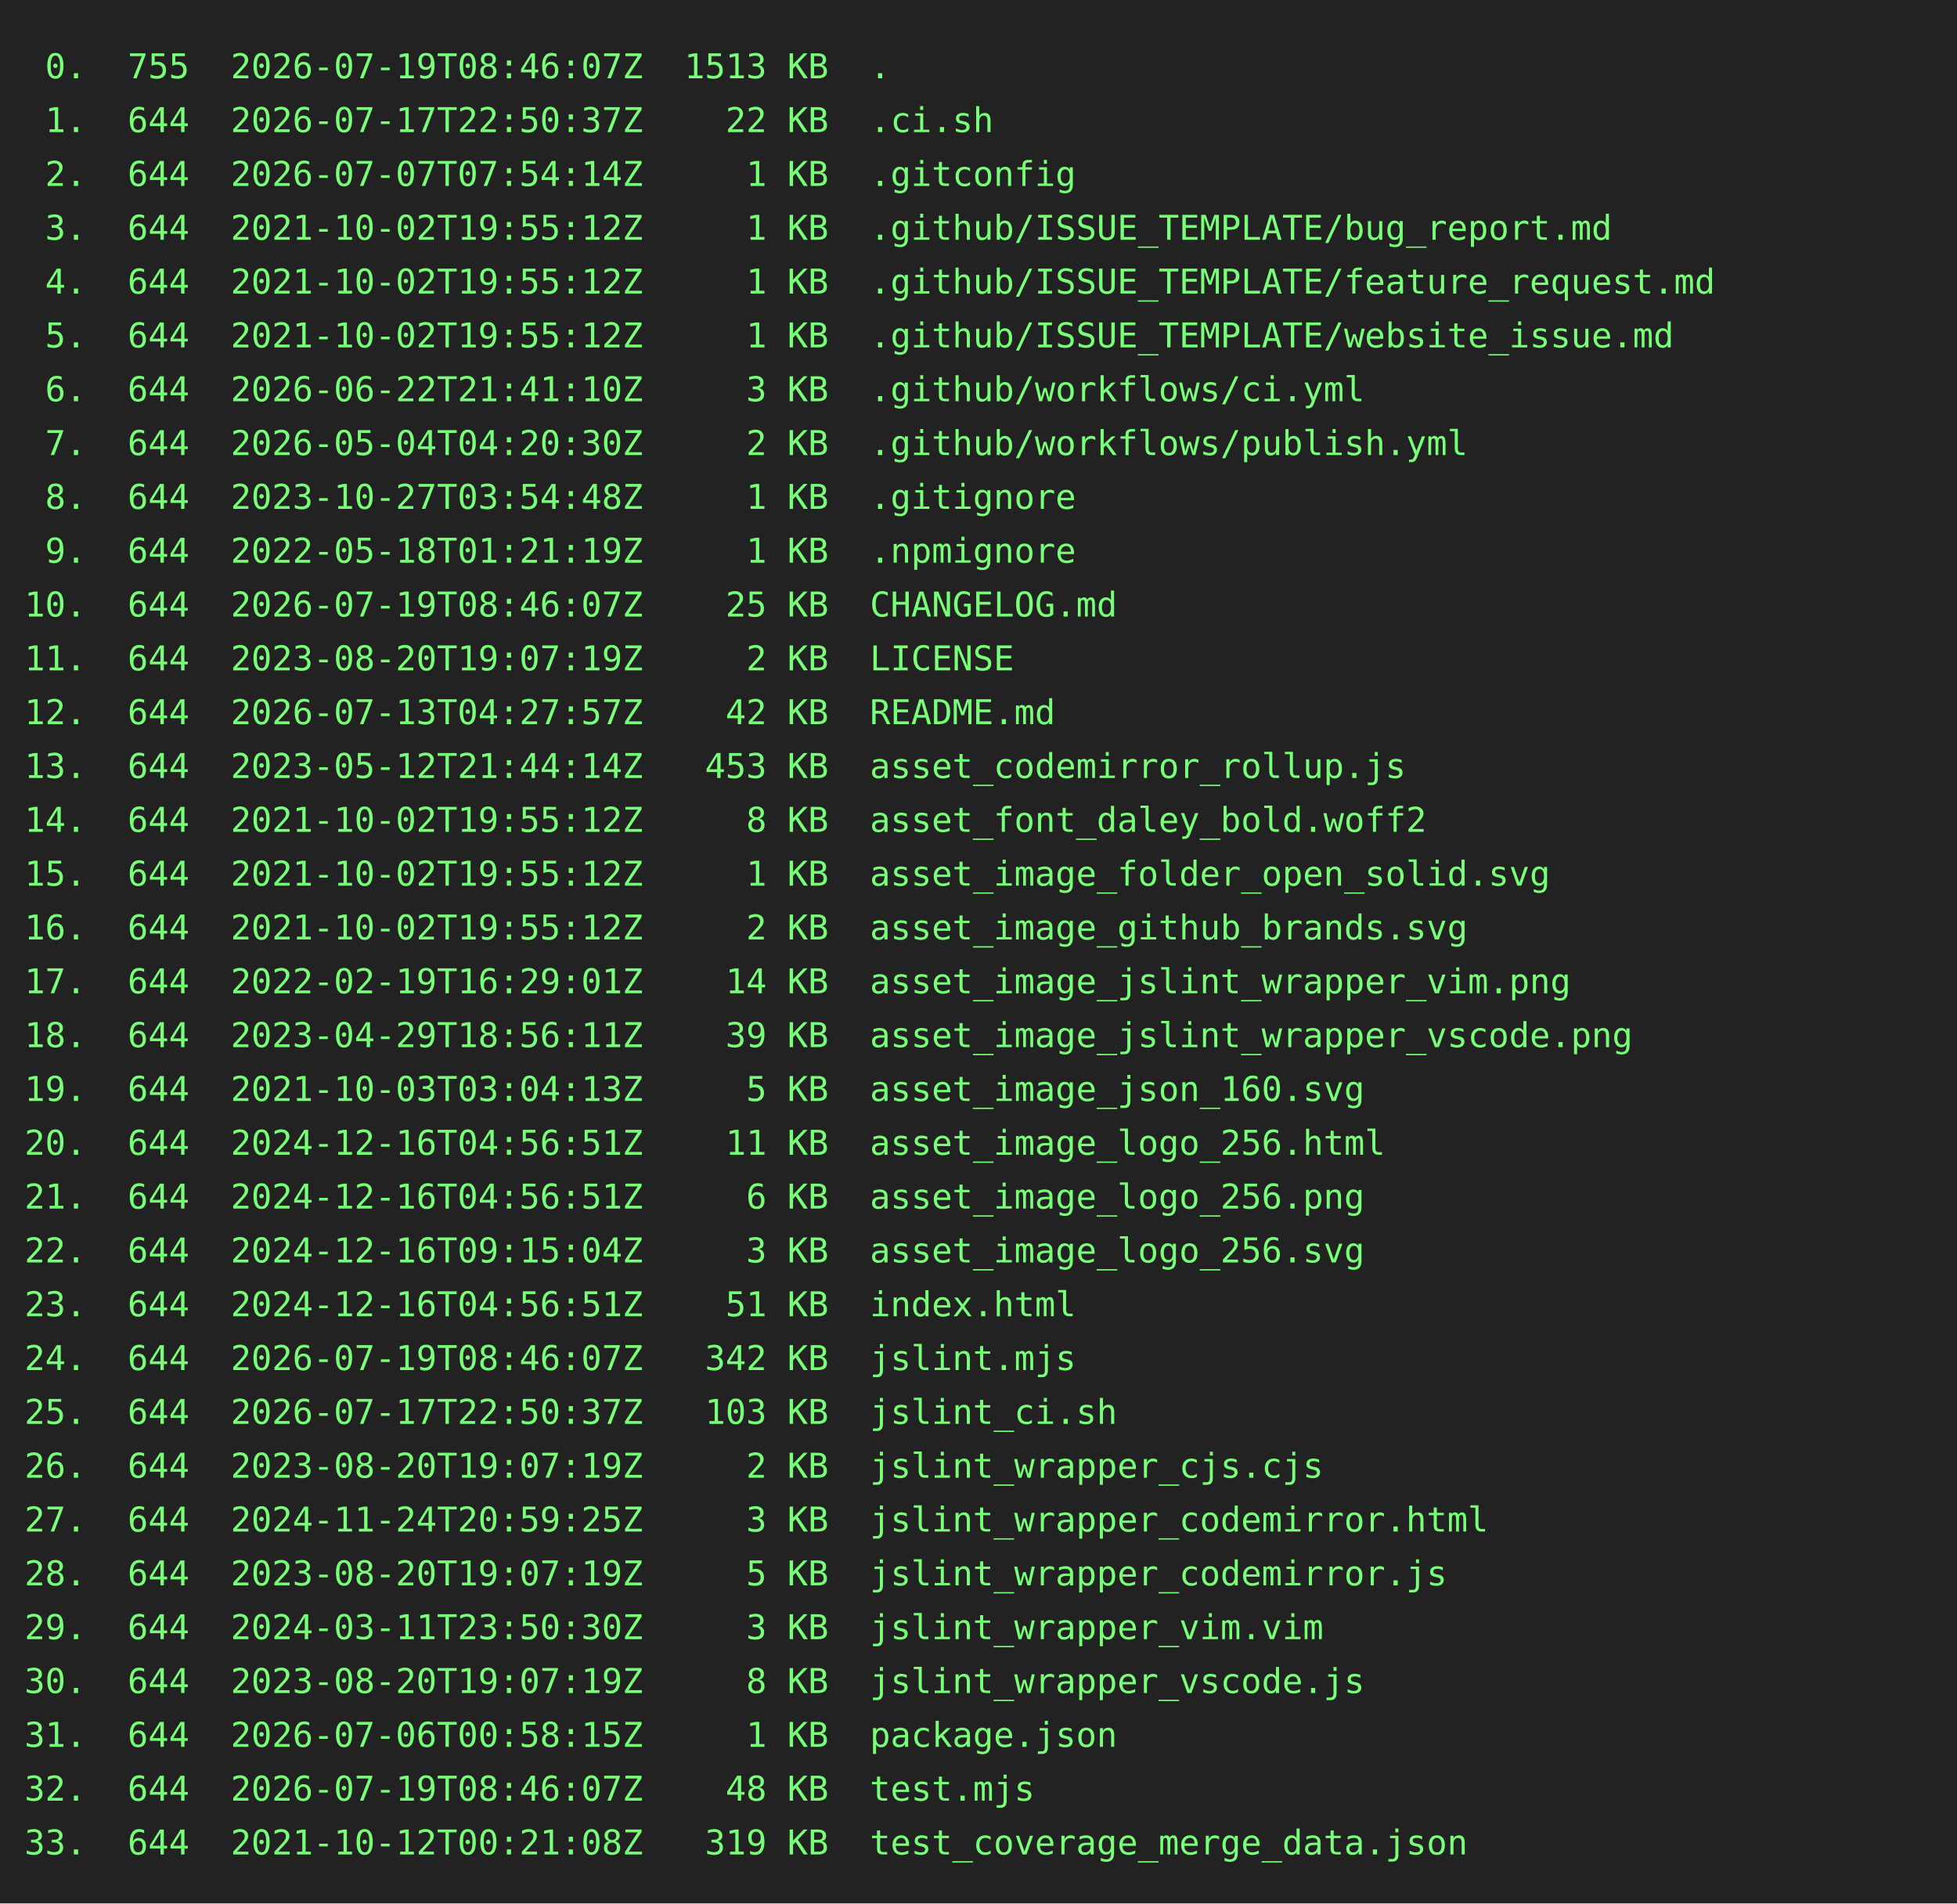
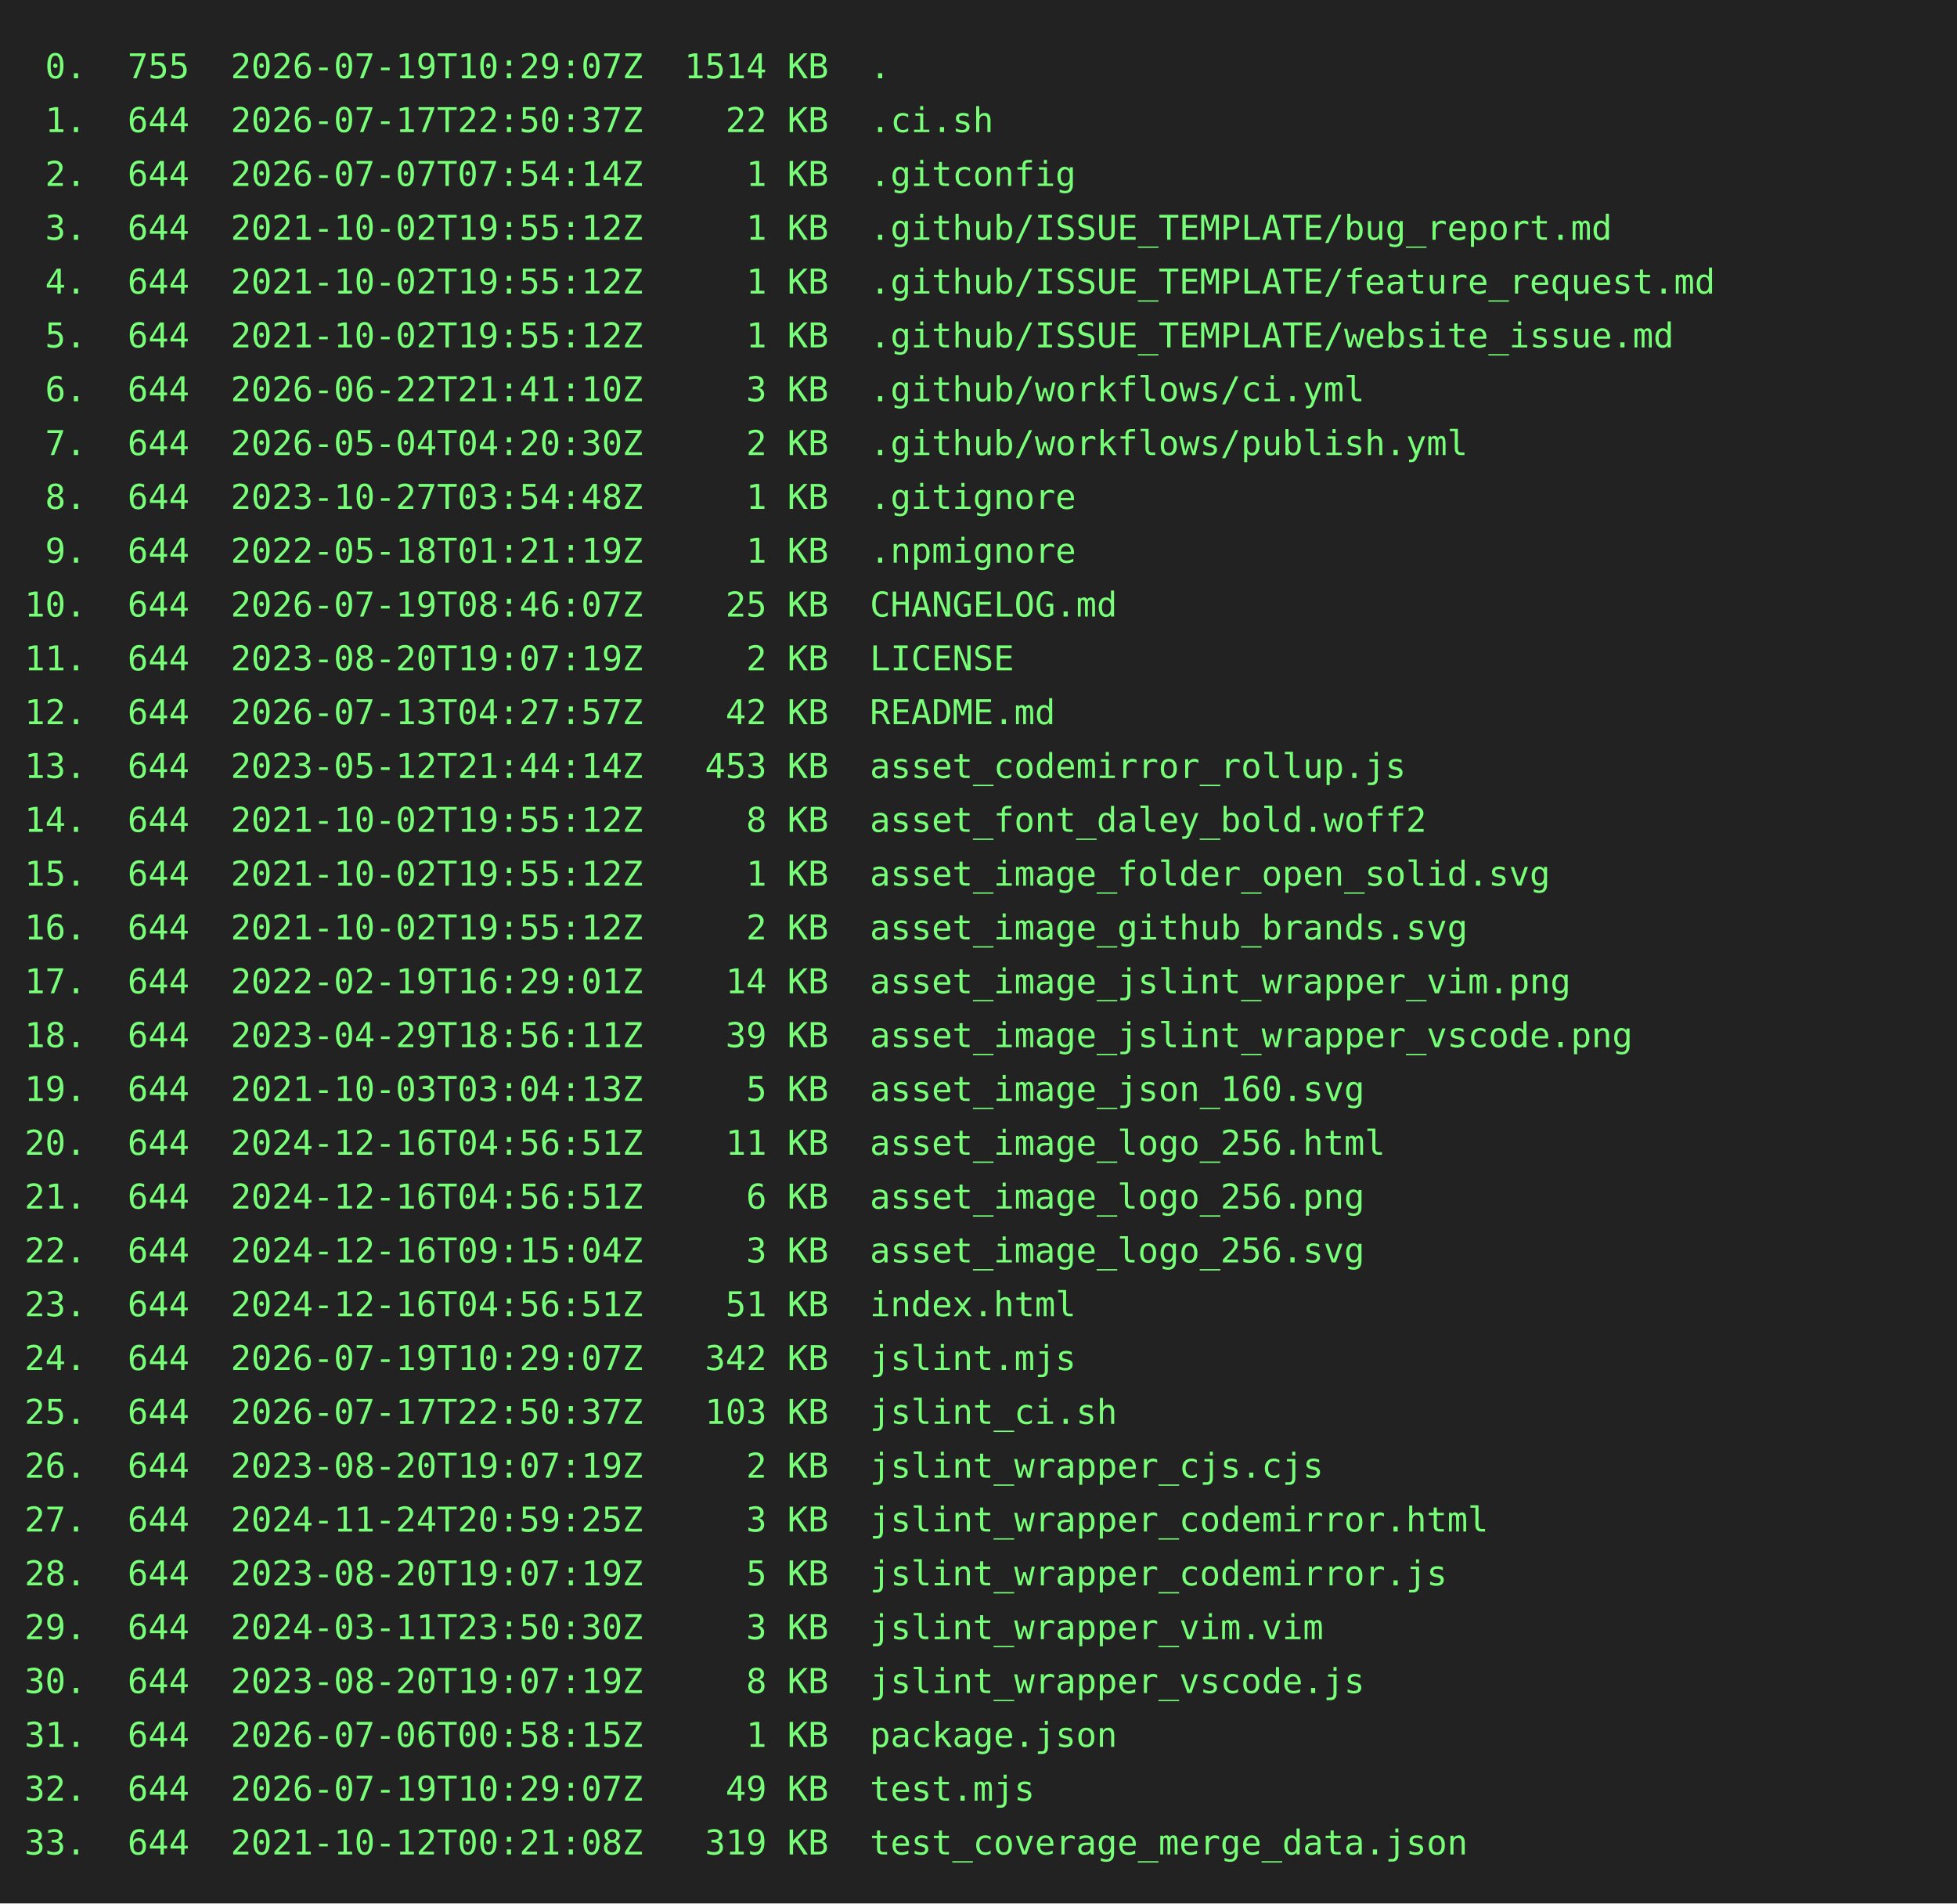
<svg xmlns="http://www.w3.org/2000/svg" height="778" width="800">
  <rect height="778" fill="#222" width="800" />
  <text fill="#7f7" font-family="consolas, menlo, monospace" font-size="14" xml:space="preserve">
-     <tspan lengthAdjust="spacingAndGlyphs" textLength="768" x="10" y="32"> 0.  755  2026-07-19T08:46:07Z  1513 KB  .                                                       </tspan>
+     <tspan lengthAdjust="spacingAndGlyphs" textLength="768" x="10" y="32"> 0.  755  2026-07-19T10:29:07Z  1514 KB  .                                                       </tspan>
    <tspan lengthAdjust="spacingAndGlyphs" textLength="768" x="10" y="54"> 1.  644  2026-07-17T22:50:37Z    22 KB  .ci.sh                                                  </tspan>
    <tspan lengthAdjust="spacingAndGlyphs" textLength="768" x="10" y="76"> 2.  644  2026-07-07T07:54:14Z     1 KB  .gitconfig                                              </tspan>
    <tspan lengthAdjust="spacingAndGlyphs" textLength="768" x="10" y="98"> 3.  644  2021-10-02T19:55:12Z     1 KB  .github/ISSUE_TEMPLATE/bug_report.md                    </tspan>
    <tspan lengthAdjust="spacingAndGlyphs" textLength="768" x="10" y="120"> 4.  644  2021-10-02T19:55:12Z     1 KB  .github/ISSUE_TEMPLATE/feature_request.md               </tspan>
    <tspan lengthAdjust="spacingAndGlyphs" textLength="768" x="10" y="142"> 5.  644  2021-10-02T19:55:12Z     1 KB  .github/ISSUE_TEMPLATE/website_issue.md                 </tspan>
    <tspan lengthAdjust="spacingAndGlyphs" textLength="768" x="10" y="164"> 6.  644  2026-06-22T21:41:10Z     3 KB  .github/workflows/ci.yml                                </tspan>
    <tspan lengthAdjust="spacingAndGlyphs" textLength="768" x="10" y="186"> 7.  644  2026-05-04T04:20:30Z     2 KB  .github/workflows/publish.yml                           </tspan>
    <tspan lengthAdjust="spacingAndGlyphs" textLength="768" x="10" y="208"> 8.  644  2023-10-27T03:54:48Z     1 KB  .gitignore                                              </tspan>
    <tspan lengthAdjust="spacingAndGlyphs" textLength="768" x="10" y="230"> 9.  644  2022-05-18T01:21:19Z     1 KB  .npmignore                                              </tspan>
    <tspan lengthAdjust="spacingAndGlyphs" textLength="768" x="10" y="252">10.  644  2026-07-19T08:46:07Z    25 KB  CHANGELOG.md                                            </tspan>
    <tspan lengthAdjust="spacingAndGlyphs" textLength="768" x="10" y="274">11.  644  2023-08-20T19:07:19Z     2 KB  LICENSE                                                 </tspan>
    <tspan lengthAdjust="spacingAndGlyphs" textLength="768" x="10" y="296">12.  644  2026-07-13T04:27:57Z    42 KB  README.md                                               </tspan>
    <tspan lengthAdjust="spacingAndGlyphs" textLength="768" x="10" y="318">13.  644  2023-05-12T21:44:14Z   453 KB  asset_codemirror_rollup.js                              </tspan>
    <tspan lengthAdjust="spacingAndGlyphs" textLength="768" x="10" y="340">14.  644  2021-10-02T19:55:12Z     8 KB  asset_font_daley_bold.woff2                             </tspan>
    <tspan lengthAdjust="spacingAndGlyphs" textLength="768" x="10" y="362">15.  644  2021-10-02T19:55:12Z     1 KB  asset_image_folder_open_solid.svg                       </tspan>
    <tspan lengthAdjust="spacingAndGlyphs" textLength="768" x="10" y="384">16.  644  2021-10-02T19:55:12Z     2 KB  asset_image_github_brands.svg                           </tspan>
    <tspan lengthAdjust="spacingAndGlyphs" textLength="768" x="10" y="406">17.  644  2022-02-19T16:29:01Z    14 KB  asset_image_jslint_wrapper_vim.png                      </tspan>
    <tspan lengthAdjust="spacingAndGlyphs" textLength="768" x="10" y="428">18.  644  2023-04-29T18:56:11Z    39 KB  asset_image_jslint_wrapper_vscode.png                   </tspan>
    <tspan lengthAdjust="spacingAndGlyphs" textLength="768" x="10" y="450">19.  644  2021-10-03T03:04:13Z     5 KB  asset_image_json_160.svg                                </tspan>
    <tspan lengthAdjust="spacingAndGlyphs" textLength="768" x="10" y="472">20.  644  2024-12-16T04:56:51Z    11 KB  asset_image_logo_256.html                               </tspan>
    <tspan lengthAdjust="spacingAndGlyphs" textLength="768" x="10" y="494">21.  644  2024-12-16T04:56:51Z     6 KB  asset_image_logo_256.png                                </tspan>
    <tspan lengthAdjust="spacingAndGlyphs" textLength="768" x="10" y="516">22.  644  2024-12-16T09:15:04Z     3 KB  asset_image_logo_256.svg                                </tspan>
    <tspan lengthAdjust="spacingAndGlyphs" textLength="768" x="10" y="538">23.  644  2024-12-16T04:56:51Z    51 KB  index.html                                              </tspan>
-     <tspan lengthAdjust="spacingAndGlyphs" textLength="768" x="10" y="560">24.  644  2026-07-19T08:46:07Z   342 KB  jslint.mjs                                              </tspan>
+     <tspan lengthAdjust="spacingAndGlyphs" textLength="768" x="10" y="560">24.  644  2026-07-19T10:29:07Z   342 KB  jslint.mjs                                              </tspan>
    <tspan lengthAdjust="spacingAndGlyphs" textLength="768" x="10" y="582">25.  644  2026-07-17T22:50:37Z   103 KB  jslint_ci.sh                                            </tspan>
    <tspan lengthAdjust="spacingAndGlyphs" textLength="768" x="10" y="604">26.  644  2023-08-20T19:07:19Z     2 KB  jslint_wrapper_cjs.cjs                                  </tspan>
    <tspan lengthAdjust="spacingAndGlyphs" textLength="768" x="10" y="626">27.  644  2024-11-24T20:59:25Z     3 KB  jslint_wrapper_codemirror.html                          </tspan>
    <tspan lengthAdjust="spacingAndGlyphs" textLength="768" x="10" y="648">28.  644  2023-08-20T19:07:19Z     5 KB  jslint_wrapper_codemirror.js                            </tspan>
    <tspan lengthAdjust="spacingAndGlyphs" textLength="768" x="10" y="670">29.  644  2024-03-11T23:50:30Z     3 KB  jslint_wrapper_vim.vim                                  </tspan>
    <tspan lengthAdjust="spacingAndGlyphs" textLength="768" x="10" y="692">30.  644  2023-08-20T19:07:19Z     8 KB  jslint_wrapper_vscode.js                                </tspan>
    <tspan lengthAdjust="spacingAndGlyphs" textLength="768" x="10" y="714">31.  644  2026-07-06T00:58:15Z     1 KB  package.json                                            </tspan>
-     <tspan lengthAdjust="spacingAndGlyphs" textLength="768" x="10" y="736">32.  644  2026-07-19T08:46:07Z    48 KB  test.mjs                                                </tspan>
+     <tspan lengthAdjust="spacingAndGlyphs" textLength="768" x="10" y="736">32.  644  2026-07-19T10:29:07Z    49 KB  test.mjs                                                </tspan>
    <tspan lengthAdjust="spacingAndGlyphs" textLength="768" x="10" y="758">33.  644  2021-10-12T00:21:08Z   319 KB  test_coverage_merge_data.json                           </tspan>
  </text>
</svg>
